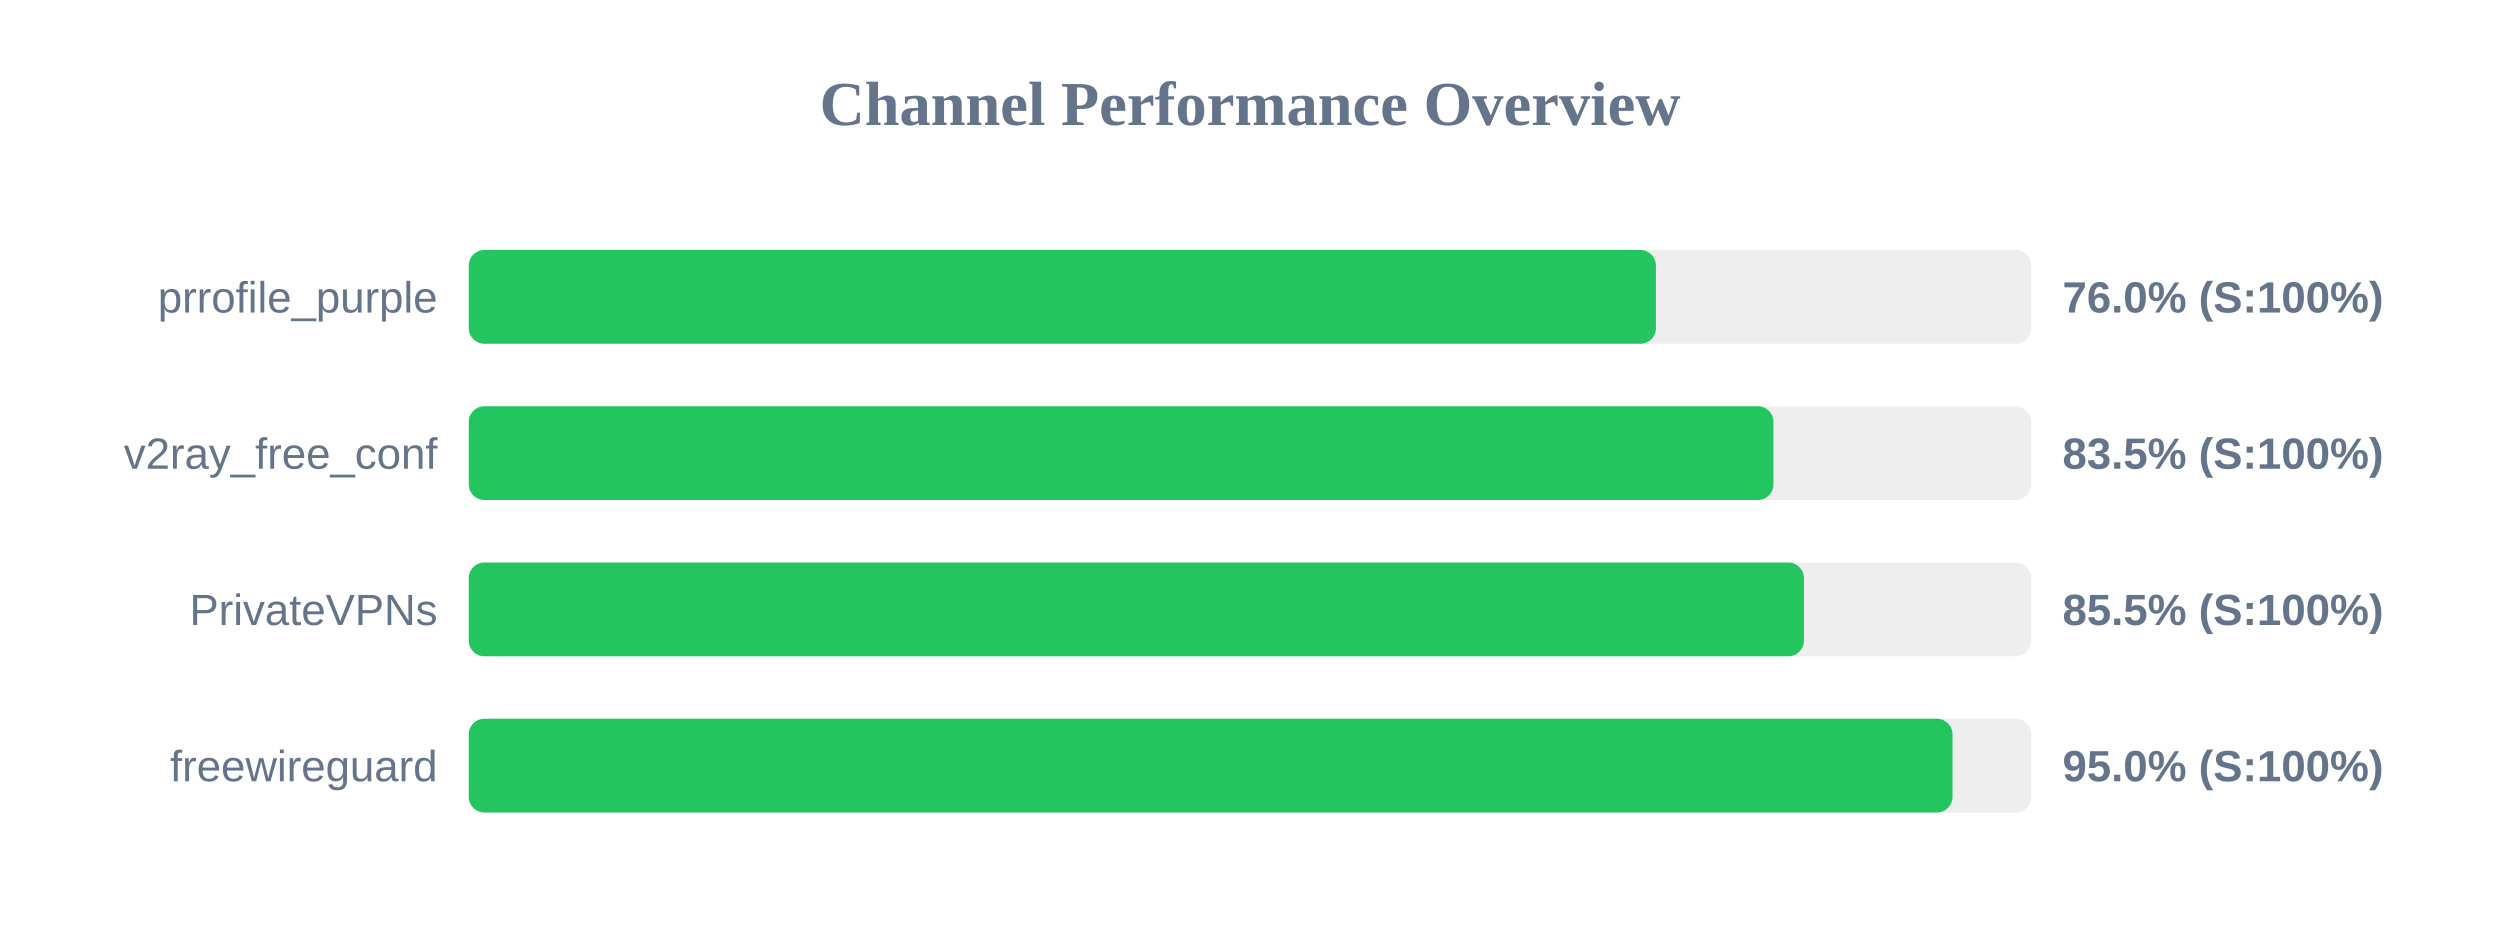
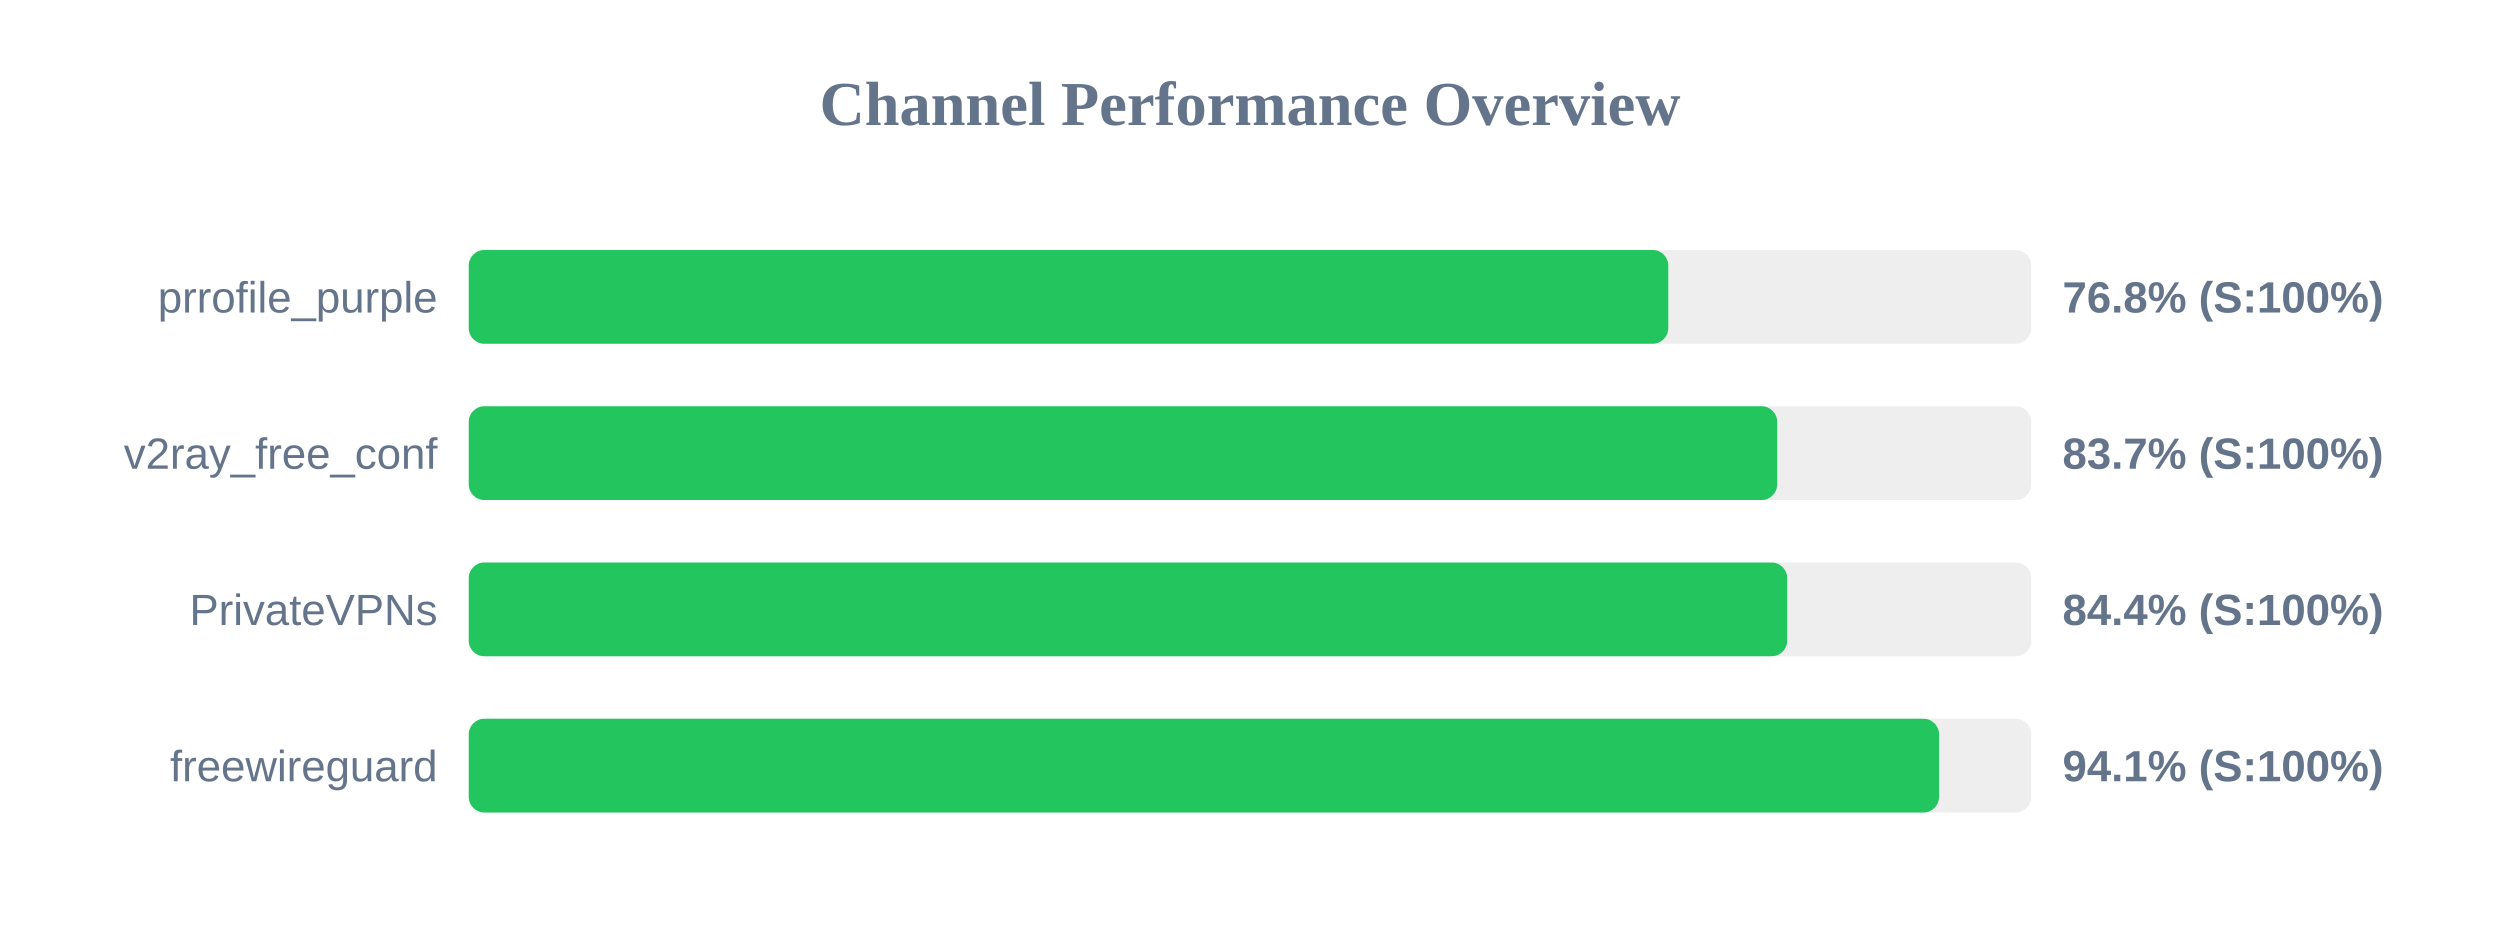
<svg xmlns="http://www.w3.org/2000/svg" width="800" height="300" version="1.1">
  <style>
        .row { font: 14px Arial; fill: #64748b; }
        .score { font: bold 14px Arial; fill: #64748b; }
    </style>
  <text x="400" y="40" text-anchor="middle" font-size="20px" font-weight="bold" fill="#64748b">Channel Performance Overview</text>
  <rect x="150" y="80" width="500" height="30" fill="#eee" rx="5" />
-   <rect x="150" y="80" width="379.9" height="30" fill="#22c55e" rx="5" />
+   <rect x="150" y="80" width="383.85" height="30" fill="#22c55e" rx="5" />
  <text x="140" y="100" text-anchor="end" class="row">prrofile_purple</text>
-   <text x="660" y="100" text-anchor="start" class="score">76.0% (S:100%)</text>
+   <text x="660" y="100" text-anchor="start" class="score">76.8% (S:100%)</text>
  <rect x="150" y="130" width="500" height="30" fill="#eee" rx="5" />
-   <rect x="150" y="130" width="417.5" height="30" fill="#22c55e" rx="5" />
+   <rect x="150" y="130" width="418.7" height="30" fill="#22c55e" rx="5" />
  <text x="140" y="150" text-anchor="end" class="row">v2ray_free_conf</text>
-   <text x="660" y="150" text-anchor="start" class="score">83.5% (S:100%)</text>
+   <text x="660" y="150" text-anchor="start" class="score">83.7% (S:100%)</text>
  <rect x="150" y="180" width="500" height="30" fill="#eee" rx="5" />
-   <rect x="150" y="180" width="427.25" height="30" fill="#22c55e" rx="5" />
+   <rect x="150" y="180" width="421.9" height="30" fill="#22c55e" rx="5" />
  <text x="140" y="200" text-anchor="end" class="row">PrivateVPNs</text>
-   <text x="660" y="200" text-anchor="start" class="score">85.5% (S:100%)</text>
+   <text x="660" y="200" text-anchor="start" class="score">84.4% (S:100%)</text>
  <rect x="150" y="230" width="500" height="30" fill="#eee" rx="5" />
-   <rect x="150" y="230" width="474.8" height="30" fill="#22c55e" rx="5" />
+   <rect x="150" y="230" width="470.5" height="30" fill="#22c55e" rx="5" />
  <text x="140" y="250" text-anchor="end" class="row">freewireguard</text>
-   <text x="660" y="250" text-anchor="start" class="score">95.0% (S:100%)</text>
+   <text x="660" y="250" text-anchor="start" class="score">94.1% (S:100%)</text>
</svg>
